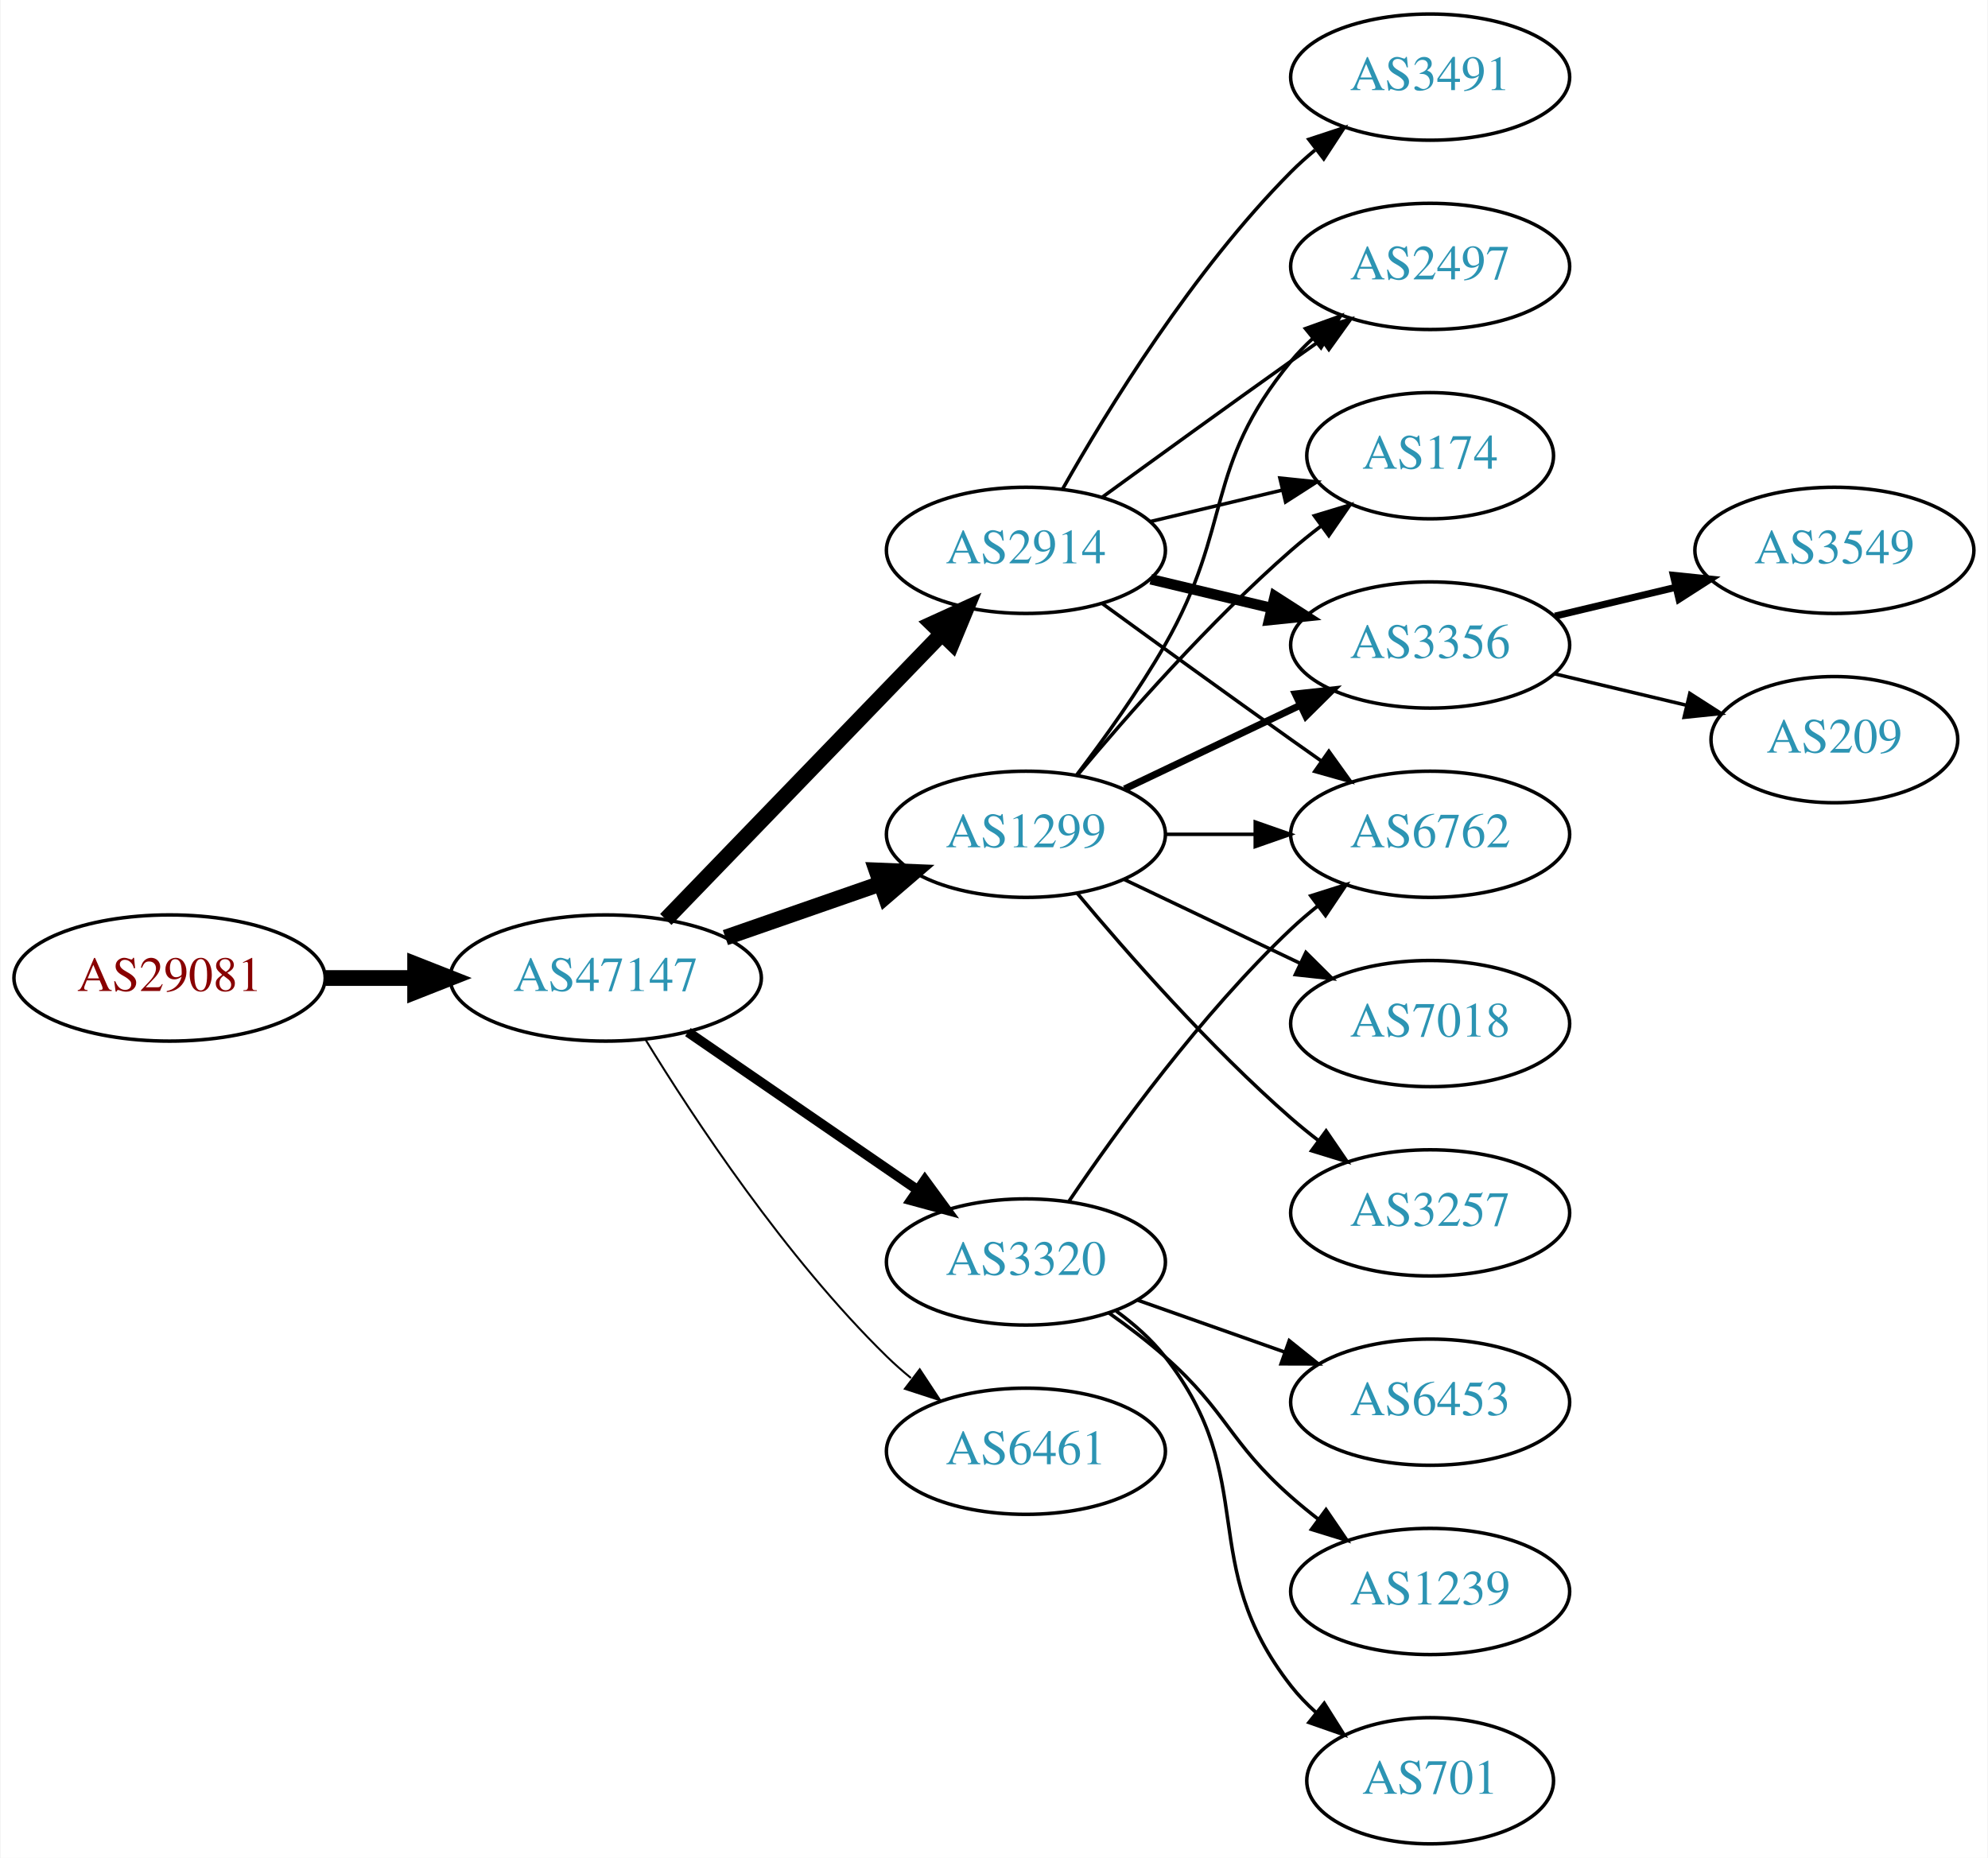
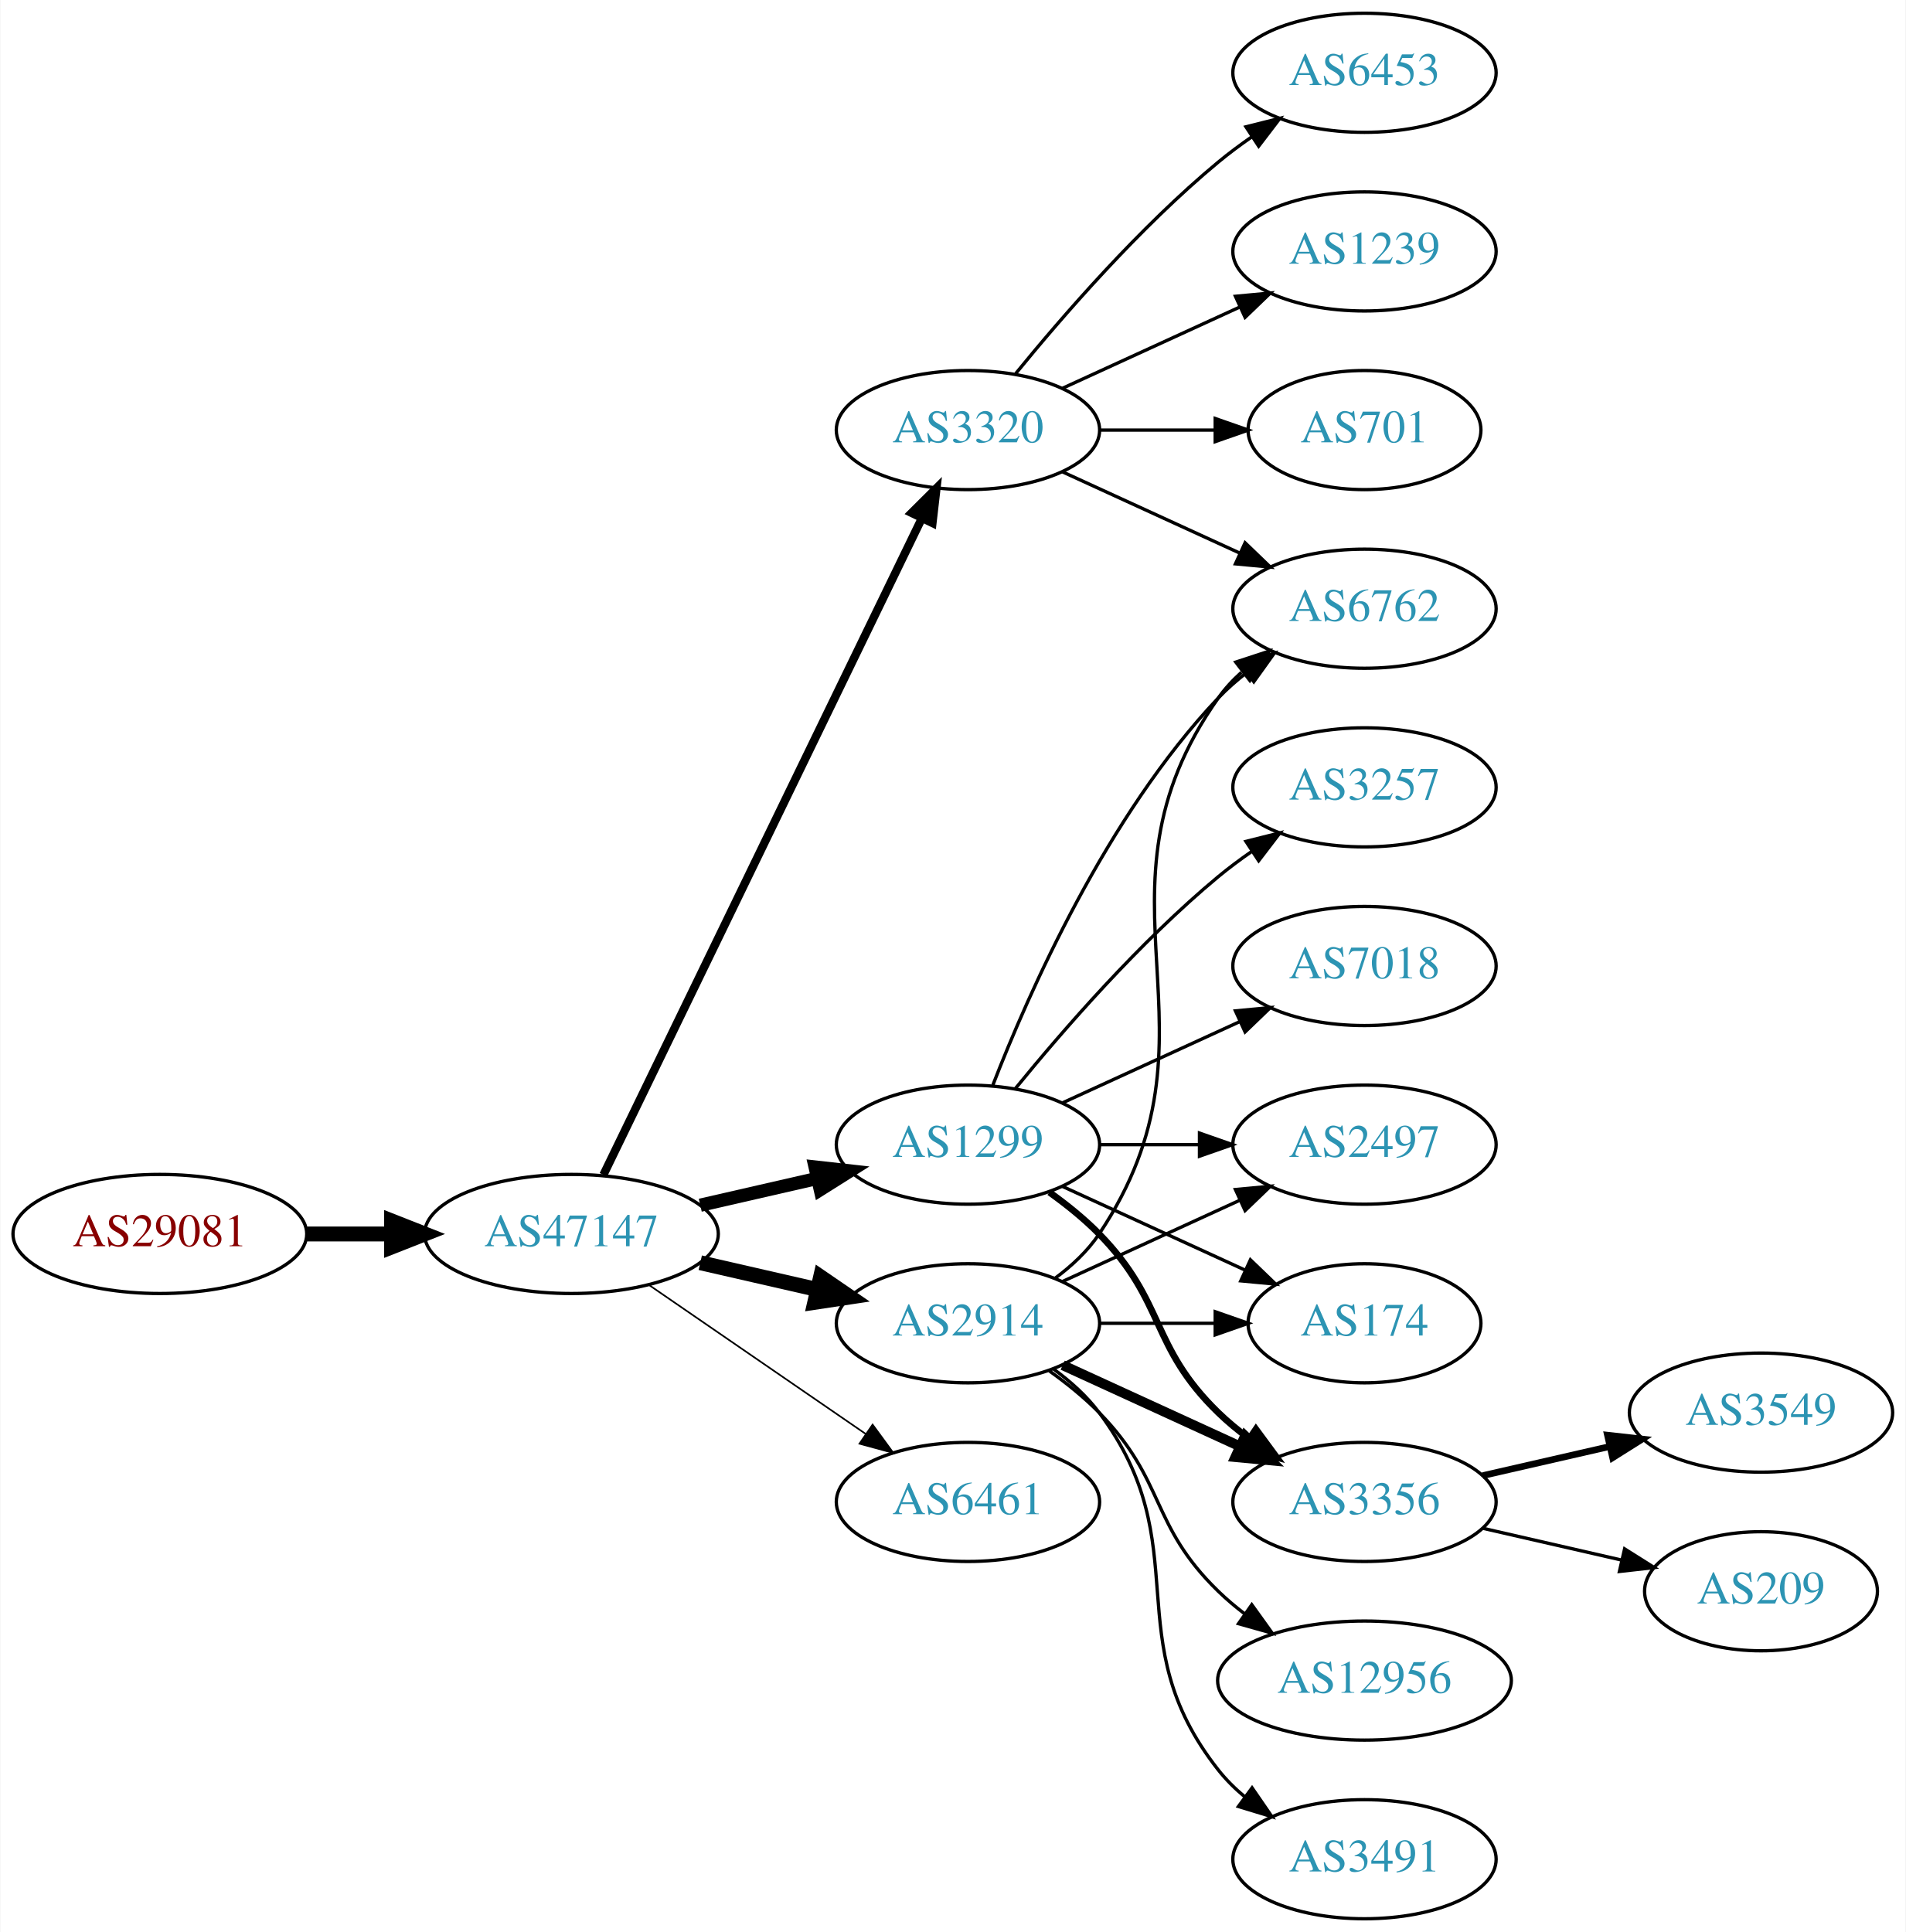
- <svg xmlns="http://www.w3.org/2000/svg" xmlns:xlink="http://www.w3.org/1999/xlink" width="567pt" height="530pt" viewBox="0.00 0.00 566.66 530.00">
-   <g id="graph0" class="graph" transform="scale(1 1) rotate(0) translate(4 526)">
-     <polygon fill="white" stroke="none" points="-4,4 -4,-526 562.663,-526 562.663,4 -4,4" />
+ <svg xmlns="http://www.w3.org/2000/svg" xmlns:xlink="http://www.w3.org/1999/xlink" width="576pt" height="584pt" viewBox="0.00 0.00 575.76 584.00">
+   <g id="graph0" class="graph" transform="scale(1 1) rotate(0) translate(4 580)">
+     <polygon fill="white" stroke="none" points="-4,4 -4,-580 571.762,-580 571.762,4 -4,4" />
    <g id="node1" class="node">
      <g id="a_node1">
        <a xlink:href="/asn/29081" xlink:title="AS29081 ~ WVNET-AT-AS [AT]">
-           <ellipse fill="#ffffff" stroke="black" cx="44.196" cy="-247" rx="44.393" ry="18" />
-           <text text-anchor="middle" x="44.196" y="-243.3" font-family="Times,serif" font-size="14.00" fill="#880000">AS29081</text>
+           <ellipse fill="#ffffff" stroke="black" cx="44.196" cy="-207" rx="44.393" ry="18" />
+           <text text-anchor="middle" x="44.196" y="-203.3" font-family="Times,serif" font-size="14.00" fill="#880000">AS29081</text>
        </a>
      </g>
    </g>
    <g id="node2" class="node">
      <g id="a_node2">
        <a xlink:href="/asn/47147" xlink:title="AS47147 ~ ANEXIA Internetdienstleistungs GmbH [AT]">
-           <ellipse fill="#ffffff" stroke="black" cx="168.588" cy="-247" rx="44.393" ry="18" />
-           <text text-anchor="middle" x="168.588" y="-243.3" font-family="Times,serif" font-size="14.00" fill="#2c94b3">AS47147</text>
+           <ellipse fill="#ffffff" stroke="black" cx="168.588" cy="-207" rx="44.393" ry="18" />
+           <text text-anchor="middle" x="168.588" y="-203.3" font-family="Times,serif" font-size="14.00" fill="#2c94b3">AS47147</text>
        </a>
      </g>
    </g>
    <g id="edge1" class="edge">
-       <path fill="none" stroke="black" stroke-width="4.5" d="M88.692,-247C96.898,-247 105.569,-247 114.041,-247" />
-       <polygon fill="black" stroke="black" stroke-width="4.5" points="114.233,-250.938 124.233,-247 114.233,-243.063 114.233,-250.938" />
+       <path fill="none" stroke="black" stroke-width="4.5" d="M88.692,-207C96.898,-207 105.569,-207 114.041,-207" />
+       <polygon fill="black" stroke="black" stroke-width="4.5" points="114.233,-210.938 124.233,-207 114.233,-203.063 114.233,-210.938" />
    </g>
    <g id="node3" class="node">
      <g id="a_node3">
-         <a xlink:href="/asn/2914" xlink:title="AS2914 ~ NTT America, Inc. [US]">
-           <ellipse fill="#ffffff" stroke="black" cx="288.431" cy="-369" rx="39.794" ry="18" />
-           <text text-anchor="middle" x="288.431" y="-365.3" font-family="Times,serif" font-size="14.00" fill="#2c94b3">AS2914</text>
+         <a xlink:href="/asn/1299" xlink:title="AS1299 ~ Telia Carrier [EU]">
+           <ellipse fill="#ffffff" stroke="black" cx="288.431" cy="-234" rx="39.794" ry="18" />
+           <text text-anchor="middle" x="288.431" y="-230.3" font-family="Times,serif" font-size="14.00" fill="#2c94b3">AS1299</text>
        </a>
      </g>
    </g>
    <g id="edge2" class="edge">
-       <path fill="none" stroke="black" stroke-width="4.5" d="M185.727,-263.708C206.09,-284.789 241.243,-321.183 264.418,-345.175" />
-       <polygon fill="black" stroke="black" stroke-width="4.5" points="261.708,-348.037 271.487,-352.494 267.372,-342.566 261.708,-348.037" />
+       <path fill="none" stroke="black" stroke-width="4" d="M207.523,-215.692C218.764,-218.267 231.176,-221.111 242.799,-223.774" />
+       <polygon fill="black" stroke="black" stroke-width="4" points="242.232,-227.235 252.761,-226.057 243.795,-220.412 242.232,-227.235" />
    </g>
    <g id="node4" class="node">
      <g id="a_node4">
-         <a xlink:href="/asn/3320" xlink:title="AS3320 ~ DTAG [DE]">
-           <ellipse fill="#ffffff" stroke="black" cx="288.431" cy="-166" rx="39.794" ry="18" />
-           <text text-anchor="middle" x="288.431" y="-162.3" font-family="Times,serif" font-size="14.00" fill="#2c94b3">AS3320</text>
+         <a xlink:href="/asn/2914" xlink:title="AS2914 ~ NTT America, Inc. [US]">
+           <ellipse fill="#ffffff" stroke="black" cx="288.431" cy="-180" rx="39.794" ry="18" />
+           <text text-anchor="middle" x="288.431" y="-176.3" font-family="Times,serif" font-size="14.00" fill="#2c94b3">AS2914</text>
        </a>
      </g>
    </g>
    <g id="edge3" class="edge">
-       <path fill="none" stroke="black" stroke-width="2.812" d="M192.031,-231.574C210.612,-218.802 237.173,-200.545 257.553,-186.537" />
-       <polygon fill="black" stroke="black" stroke-width="2.812" points="259.609,-189.371 265.867,-180.822 255.643,-183.602 259.609,-189.371" />
+       <path fill="none" stroke="black" stroke-width="4.5" d="M207.523,-198.308C218.764,-195.733 231.176,-192.889 242.799,-190.226" />
+       <polygon fill="black" stroke="black" stroke-width="4.5" points="243.893,-194.015 252.761,-187.943 242.134,-186.339 243.893,-194.015" />
    </g>
    <g id="node5" class="node">
      <g id="a_node5">
-         <a xlink:href="/asn/1299" xlink:title="AS1299 ~ Telia Carrier [EU]">
-           <ellipse fill="#ffffff" stroke="black" cx="288.431" cy="-288" rx="39.794" ry="18" />
-           <text text-anchor="middle" x="288.431" y="-284.3" font-family="Times,serif" font-size="14.00" fill="#2c94b3">AS1299</text>
+         <a xlink:href="/asn/3320" xlink:title="AS3320 ~ DTAG [DE]">
+           <ellipse fill="#ffffff" stroke="black" cx="288.431" cy="-450" rx="39.794" ry="18" />
+           <text text-anchor="middle" x="288.431" y="-446.3" font-family="Times,serif" font-size="14.00" fill="#2c94b3">AS3320</text>
        </a>
      </g>
    </g>
    <g id="edge4" class="edge">
-       <path fill="none" stroke="black" stroke-width="4.5" d="M202.728,-258.53C216.445,-263.302 232.484,-268.883 246.894,-273.896" />
-       <polygon fill="black" stroke="black" stroke-width="4.5" points="245.822,-277.692 256.56,-277.26 248.41,-270.255 245.822,-277.692" />
+       <path fill="none" stroke="black" stroke-width="2.5" d="M178.253,-224.868C198.734,-267.101 250.221,-373.272 274.447,-423.227" />
+       <polygon fill="black" stroke="black" stroke-width="2.5" points="271.399,-424.963 278.912,-432.433 277.697,-421.908 271.399,-424.963" />
    </g>
    <g id="node6" class="node">
      <g id="a_node6">
        <a xlink:href="/asn/6461" xlink:title="AS6461 ~ Zayo Bandwidth [US]">
-           <ellipse fill="#ffffff" stroke="black" cx="288.431" cy="-112" rx="39.794" ry="18" />
-           <text text-anchor="middle" x="288.431" y="-108.3" font-family="Times,serif" font-size="14.00" fill="#2c94b3">AS6461</text>
+           <ellipse fill="#ffffff" stroke="black" cx="288.431" cy="-126" rx="39.794" ry="18" />
+           <text text-anchor="middle" x="288.431" y="-122.3" font-family="Times,serif" font-size="14.00" fill="#2c94b3">AS6461</text>
        </a>
      </g>
    </g>
    <g id="edge5" class="edge">
-       <path fill="none" stroke="black" stroke-width="0.562" d="M179.854,-229.56C193.662,-207.009 219.851,-167.278 248.784,-139 250.924,-136.908 253.242,-134.863 255.642,-132.894" />
-       <polygon fill="black" stroke="black" stroke-width="0.562" points="258.152,-135.382 263.983,-126.536 253.908,-129.815 258.152,-135.382" />
+       <path fill="none" stroke="black" stroke-width="0.5" d="M192.031,-191.574C210.612,-178.802 237.173,-160.545 257.553,-146.537" />
+       <polygon fill="black" stroke="black" stroke-width="0.5" points="259.609,-149.371 265.867,-140.822 255.643,-143.602 259.609,-149.371" />
    </g>
    <g id="node7" class="node">
      <g id="a_node7">
        <a xlink:href="/asn/2497" xlink:title="AS2497 ~ Internet Initiative Japan Inc. [JP]">
-           <ellipse fill="#ffffff" stroke="black" cx="403.724" cy="-450" rx="39.794" ry="18" />
-           <text text-anchor="middle" x="403.724" y="-446.3" font-family="Times,serif" font-size="14.00" fill="#2c94b3">AS2497</text>
+           <ellipse fill="#ffffff" stroke="black" cx="408.273" cy="-234" rx="39.794" ry="18" />
+           <text text-anchor="middle" x="408.273" y="-230.3" font-family="Times,serif" font-size="14.00" fill="#2c94b3">AS2497</text>
        </a>
      </g>
    </g>
    <g id="edge6" class="edge">
-       <path fill="none" stroke="black" d="M310.279,-384.222C325.213,-395.091 345.827,-410.025 364.077,-423 366.898,-425.005 369.841,-427.085 372.789,-429.159" />
-       <polygon fill="black" stroke="black" points="370.816,-432.05 381.013,-434.926 374.835,-426.319 370.816,-432.05" />
+       <path fill="none" stroke="black" d="M328.343,-234C337.897,-234 348.246,-234 358.209,-234" />
+       <polygon fill="black" stroke="black" points="358.402,-237.5 368.402,-234 358.402,-230.5 358.402,-237.5" />
    </g>
    <g id="node8" class="node">
      <g id="a_node8">
-         <a xlink:href="/asn/3491" xlink:title="AS3491 ~ PCCW Global, Inc. [US]">
-           <ellipse fill="#ffffff" stroke="black" cx="403.724" cy="-504" rx="39.794" ry="18" />
-           <text text-anchor="middle" x="403.724" y="-500.3" font-family="Times,serif" font-size="14.00" fill="#2c94b3">AS3491</text>
+         <a xlink:href="/asn/3257" xlink:title="AS3257 ~ GTT [DE]">
+           <ellipse fill="#ffffff" stroke="black" cx="408.273" cy="-342" rx="39.794" ry="18" />
+           <text text-anchor="middle" x="408.273" y="-338.3" font-family="Times,serif" font-size="14.00" fill="#2c94b3">AS3257</text>
        </a>
      </g>
    </g>
    <g id="edge7" class="edge">
-       <path fill="none" stroke="black" d="M298.891,-386.49C311.672,-409.096 336.105,-448.886 364.077,-477 366.188,-479.121 368.484,-481.188 370.87,-483.171" />
-       <polygon fill="black" stroke="black" points="369.122,-486.242 379.185,-489.556 373.385,-480.69 369.122,-486.242" />
+       <path fill="none" stroke="black" d="M302.85,-251.065C316.964,-268.375 340.379,-295.345 364.077,-315 367.294,-317.668 370.794,-320.27 374.365,-322.741" />
+       <polygon fill="black" stroke="black" points="372.442,-325.666 382.721,-328.236 376.288,-319.817 372.442,-325.666" />
    </g>
    <g id="node9" class="node">
      <g id="a_node9">
-         <a xlink:href="/asn/174" xlink:title="AS174 ~ Cogent Communications [US]">
-           <ellipse fill="#ffffff" stroke="black" cx="403.724" cy="-396" rx="35.194" ry="18" />
-           <text text-anchor="middle" x="403.724" y="-392.3" font-family="Times,serif" font-size="14.00" fill="#2c94b3">AS174</text>
+         <a xlink:href="/asn/6762" xlink:title="AS6762 ~ TELECOM ITALIA SPARKLE S.p.A. [IT]">
+           <ellipse fill="#ffffff" stroke="black" cx="408.273" cy="-396" rx="39.794" ry="18" />
+           <text text-anchor="middle" x="408.273" y="-392.3" font-family="Times,serif" font-size="14.00" fill="#2c94b3">AS6762</text>
        </a>
      </g>
    </g>
    <g id="edge8" class="edge">
-       <path fill="none" stroke="black" d="M324.038,-377.248C335.833,-380.058 349.137,-383.229 361.405,-386.153" />
-       <polygon fill="black" stroke="black" points="360.871,-389.624 371.41,-388.537 362.494,-382.814 360.871,-389.624" />
+       <path fill="none" stroke="black" d="M295.954,-251.994C306.704,-279.728 330.362,-333.429 364.077,-369 366.663,-371.728 369.581,-374.294 372.649,-376.677" />
+       <polygon fill="black" stroke="black" points="370.803,-379.658 380.997,-382.543 374.827,-373.93 370.803,-379.658" />
    </g>
    <g id="node10" class="node">
      <g id="a_node10">
-         <a xlink:href="/asn/3356" xlink:title="AS3356 ~ Level 3 Parent, LLC [US]">
-           <ellipse fill="#ffffff" stroke="black" cx="403.724" cy="-342" rx="39.794" ry="18" />
-           <text text-anchor="middle" x="403.724" y="-338.3" font-family="Times,serif" font-size="14.00" fill="#2c94b3">AS3356</text>
+         <a xlink:href="/asn/174" xlink:title="AS174 ~ Cogent Communications [US]">
+           <ellipse fill="#ffffff" stroke="black" cx="408.273" cy="-180" rx="35.194" ry="18" />
+           <text text-anchor="middle" x="408.273" y="-176.3" font-family="Times,serif" font-size="14.00" fill="#2c94b3">AS174</text>
        </a>
      </g>
    </g>
    <g id="edge9" class="edge">
-       <path fill="none" stroke="black" stroke-width="3" d="M324.038,-360.752C334.909,-358.162 347.064,-355.265 358.506,-352.538" />
-       <polygon fill="black" stroke="black" stroke-width="3" points="359.412,-355.92 368.328,-350.197 357.789,-349.111 359.412,-355.92" />
+       <path fill="none" stroke="black" d="M317.06,-221.339C333.476,-213.817 354.457,-204.202 372.054,-196.139" />
+       <polygon fill="black" stroke="black" points="373.799,-199.189 381.432,-191.842 370.883,-192.826 373.799,-199.189" />
    </g>
    <g id="node11" class="node">
      <g id="a_node11">
-         <a xlink:href="/asn/6762" xlink:title="AS6762 ~ TELECOM ITALIA SPARKLE S.p.A. [IT]">
-           <ellipse fill="#ffffff" stroke="black" cx="403.724" cy="-288" rx="39.794" ry="18" />
-           <text text-anchor="middle" x="403.724" y="-284.3" font-family="Times,serif" font-size="14.00" fill="#2c94b3">AS6762</text>
+         <a xlink:href="/asn/3356" xlink:title="AS3356 ~ Level 3 Parent, LLC [US]">
+           <ellipse fill="#ffffff" stroke="black" cx="408.273" cy="-126" rx="39.794" ry="18" />
+           <text text-anchor="middle" x="408.273" y="-122.3" font-family="Times,serif" font-size="14.00" fill="#2c94b3">AS3356</text>
        </a>
      </g>
    </g>
    <g id="edge10" class="edge">
-       <path fill="none" stroke="black" d="M310.279,-353.778C325.213,-342.909 345.827,-327.975 364.077,-315 366.898,-312.995 369.841,-310.915 372.789,-308.841" />
-       <polygon fill="black" stroke="black" points="374.835,-311.681 381.013,-303.074 370.816,-305.95 374.835,-311.681" />
-     </g>
-     <g id="edge12" class="edge">
-       <path fill="none" stroke="black" d="M300.751,-183.378C314.325,-203.444 338.47,-236.792 364.077,-261 366.456,-263.249 369.036,-265.454 371.694,-267.575" />
-       <polygon fill="black" stroke="black" points="369.686,-270.444 379.788,-273.64 373.884,-264.843 369.686,-270.444" />
+       <path fill="none" stroke="black" stroke-width="2" d="M313.025,-219.611C318.281,-215.852 323.613,-211.563 328.077,-207 348.25,-186.383 343.384,-173.094 364.077,-153 366.922,-150.237 370.096,-147.614 373.396,-145.166" />
+       <polygon fill="black" stroke="black" stroke-width="2" points="375.462,-147.994 381.744,-139.462 371.513,-142.214 375.462,-147.994" />
    </g>
    <g id="node12" class="node">
      <g id="a_node12">
-         <a xlink:href="/asn/6453" xlink:title="AS6453 ~ TATA COMMUNICATIONS (AMERICA) INC [US]">
-           <ellipse fill="#ffffff" stroke="black" cx="403.724" cy="-126" rx="39.794" ry="18" />
-           <text text-anchor="middle" x="403.724" y="-122.3" font-family="Times,serif" font-size="14.00" fill="#2c94b3">AS6453</text>
+         <a xlink:href="/asn/7018" xlink:title="AS7018 ~ AT&amp;T Services, Inc. [US]">
+           <ellipse fill="#ffffff" stroke="black" cx="408.273" cy="-288" rx="39.794" ry="18" />
+           <text text-anchor="middle" x="408.273" y="-284.3" font-family="Times,serif" font-size="14.00" fill="#2c94b3">AS7018</text>
        </a>
      </g>
    </g>
    <g id="edge11" class="edge">
-       <path fill="none" stroke="black" d="M320.389,-155.07C333.252,-150.528 348.358,-145.195 362.095,-140.345" />
-       <polygon fill="black" stroke="black" points="363.539,-143.547 371.803,-136.917 361.209,-136.946 363.539,-143.547" />
+       <path fill="none" stroke="black" d="M317.06,-246.661C333.017,-253.973 353.287,-263.261 370.57,-271.181" />
+       <polygon fill="black" stroke="black" points="369.269,-274.435 379.818,-275.419 372.185,-268.071 369.269,-274.435" />
+     </g>
+     <g id="edge19" class="edge">
+       <path fill="none" stroke="black" d="M317.06,-192.661C333.017,-199.973 353.287,-209.261 370.57,-217.181" />
+       <polygon fill="black" stroke="black" points="369.269,-220.435 379.818,-221.419 372.185,-214.071 369.269,-220.435" />
+     </g>
+     <g id="edge17" class="edge">
+       <path fill="none" stroke="black" d="M314.75,-193.607C319.806,-197.351 324.617,-201.831 328.077,-207 369.102,-268.294 321.498,-308.775 364.077,-369 366.068,-371.816 368.455,-374.401 371.071,-376.76" />
+       <polygon fill="black" stroke="black" points="369.371,-379.865 379.44,-383.162 373.624,-374.306 369.371,-379.865" />
+     </g>
+     <g id="edge16" class="edge">
+       <path fill="none" stroke="black" d="M328.343,-180C339.43,-180 351.59,-180 362.972,-180" />
+       <polygon fill="black" stroke="black" points="363.154,-183.5 373.154,-180 363.154,-176.5 363.154,-183.5" />
+     </g>
+     <g id="edge20" class="edge">
+       <path fill="none" stroke="black" stroke-width="3" d="M317.06,-167.339C333.017,-160.027 353.287,-150.739 370.57,-142.819" />
+       <polygon fill="black" stroke="black" stroke-width="3" points="372.185,-145.929 379.818,-138.581 369.269,-139.565 372.185,-145.929" />
+     </g>
+     <g id="node16" class="node">
+       <g id="a_node16">
+         <a xlink:href="/asn/3491" xlink:title="AS3491 ~ PCCW Global, Inc. [US]">
+           <ellipse fill="#ffffff" stroke="black" cx="408.273" cy="-18" rx="39.794" ry="18" />
+           <text text-anchor="middle" x="408.273" y="-14.3" font-family="Times,serif" font-size="14.00" fill="#2c94b3">AS3491</text>
+         </a>
+       </g>
+     </g>
+     <g id="edge18" class="edge">
+       <path fill="none" stroke="black" d="M314.362,-166.118C319.438,-162.389 324.356,-157.984 328.077,-153 358.349,-112.458 332.779,-84.754 364.077,-45 366.402,-42.047 369.146,-39.33 372.105,-36.853" />
+       <polygon fill="black" stroke="black" points="374.298,-39.585 380.302,-30.855 370.165,-33.936 374.298,-39.585" />
+     </g>
+     <g id="node17" class="node">
+       <g id="a_node17">
+         <a xlink:href="/asn/12956" xlink:title="AS12956 ~ TELXIUS [ES]">
+           <ellipse fill="#ffffff" stroke="black" cx="408.273" cy="-72" rx="44.393" ry="18" />
+           <text text-anchor="middle" x="408.273" y="-68.3" font-family="Times,serif" font-size="14.00" fill="#2c94b3">AS12956</text>
+         </a>
+       </g>
+     </g>
+     <g id="edge21" class="edge">
+       <path fill="none" stroke="black" d="M313.025,-165.611C318.281,-161.852 323.613,-157.563 328.077,-153 348.25,-132.383 343.384,-119.094 364.077,-99 366.564,-96.586 369.301,-94.278 372.154,-92.1" />
+       <polygon fill="black" stroke="black" points="374.209,-94.934 380.39,-86.329 370.192,-89.202 374.209,-94.934" />
+     </g>
+     <g id="edge15" class="edge">
+       <path fill="none" stroke="black" d="M317.06,-437.339C333.017,-430.027 353.287,-420.739 370.57,-412.819" />
+       <polygon fill="black" stroke="black" points="372.185,-415.929 379.818,-408.581 369.269,-409.565 372.185,-415.929" />
    </g>
    <g id="node13" class="node">
      <g id="a_node13">
-         <a xlink:href="/asn/1239" xlink:title="AS1239 ~ Sprint [US]">
-           <ellipse fill="#ffffff" stroke="black" cx="403.724" cy="-72" rx="39.794" ry="18" />
-           <text text-anchor="middle" x="403.724" y="-68.3" font-family="Times,serif" font-size="14.00" fill="#2c94b3">AS1239</text>
-         </a>
-       </g>
-     </g>
-     <g id="edge13" class="edge">
-       <path fill="none" stroke="black" d="M312.158,-151.411C317.558,-147.6 323.171,-143.337 328.077,-139 345.997,-123.159 346.158,-114.841 364.077,-99 366.53,-96.832 369.16,-94.682 371.852,-92.597" />
-       <polygon fill="black" stroke="black" points="374.028,-95.342 379.997,-86.589 369.872,-89.709 374.028,-95.342" />
+         <a xlink:href="/asn/6453" xlink:title="AS6453 ~ TATA COMMUNICATIONS (AMERICA) INC [US]">
+           <ellipse fill="#ffffff" stroke="black" cx="408.273" cy="-558" rx="39.794" ry="18" />
+           <text text-anchor="middle" x="408.273" y="-554.3" font-family="Times,serif" font-size="14.00" fill="#2c94b3">AS6453</text>
+         </a>
+       </g>
+     </g>
+     <g id="edge12" class="edge">
+       <path fill="none" stroke="black" d="M302.85,-467.065C316.964,-484.375 340.379,-511.345 364.077,-531 367.294,-533.668 370.794,-536.27 374.365,-538.741" />
+       <polygon fill="black" stroke="black" points="372.442,-541.666 382.721,-544.236 376.288,-535.817 372.442,-541.666" />
    </g>
    <g id="node14" class="node">
      <g id="a_node14">
-         <a xlink:href="/asn/701" xlink:title="AS701 ~ UUNET [US]">
-           <ellipse fill="#ffffff" stroke="black" cx="403.724" cy="-18" rx="35.194" ry="18" />
-           <text text-anchor="middle" x="403.724" y="-14.3" font-family="Times,serif" font-size="14.00" fill="#2c94b3">AS701</text>
-         </a>
-       </g>
-     </g>
-     <g id="edge14" class="edge">
-       <path fill="none" stroke="black" d="M314.2,-151.995C319.285,-148.272 324.247,-143.901 328.077,-139 355.625,-103.751 336.53,-80.249 364.077,-45 366.144,-42.356 368.539,-39.866 371.106,-37.549" />
-       <polygon fill="black" stroke="black" points="373.518,-40.103 379.16,-31.135 369.157,-34.627 373.518,-40.103" />
-     </g>
-     <g id="edge17" class="edge">
-       <path fill="none" stroke="black" d="M302.892,-304.913C310.785,-315.27 320.634,-328.992 328.077,-342 347.642,-376.194 339.013,-392.606 364.077,-423 365.932,-425.25 368.02,-427.396 370.238,-429.424" />
-       <polygon fill="black" stroke="black" points="368.174,-432.256 378.143,-435.844 372.587,-426.823 368.174,-432.256" />
-     </g>
-     <g id="edge20" class="edge">
-       <path fill="none" stroke="black" d="M303.061,-304.817C317.343,-321.929 340.89,-348.745 364.077,-369 366.747,-371.332 369.62,-373.648 372.55,-375.886" />
-       <polygon fill="black" stroke="black" points="370.701,-378.87 380.841,-381.939 374.828,-373.216 370.701,-378.87" />
-     </g>
-     <g id="edge18" class="edge">
-       <path fill="none" stroke="black" stroke-width="2" d="M316.567,-300.934C331.561,-308.081 350.382,-317.052 366.605,-324.785" />
-       <polygon fill="black" stroke="black" stroke-width="2" points="365.276,-328.028 375.809,-329.171 368.288,-321.709 365.276,-328.028" />
-     </g>
-     <g id="edge15" class="edge">
-       <path fill="none" stroke="black" d="M328.103,-288C336.306,-288 345.07,-288 353.602,-288" />
-       <polygon fill="black" stroke="black" points="353.841,-291.5 363.841,-288 353.841,-284.5 353.841,-291.5" />
+         <a xlink:href="/asn/1239" xlink:title="AS1239 ~ Sprint [US]">
+           <ellipse fill="#ffffff" stroke="black" cx="408.273" cy="-504" rx="39.794" ry="18" />
+           <text text-anchor="middle" x="408.273" y="-500.3" font-family="Times,serif" font-size="14.00" fill="#2c94b3">AS1239</text>
+         </a>
+       </g>
+     </g>
+     <g id="edge13" class="edge">
+       <path fill="none" stroke="black" d="M317.06,-462.661C333.017,-469.973 353.287,-479.261 370.57,-487.181" />
+       <polygon fill="black" stroke="black" points="369.269,-490.435 379.818,-491.419 372.185,-484.071 369.269,-490.435" />
    </g>
    <g id="node15" class="node">
      <g id="a_node15">
-         <a xlink:href="/asn/3257" xlink:title="AS3257 ~ GTT [DE]">
-           <ellipse fill="#ffffff" stroke="black" cx="403.724" cy="-180" rx="39.794" ry="18" />
-           <text text-anchor="middle" x="403.724" y="-176.3" font-family="Times,serif" font-size="14.00" fill="#2c94b3">AS3257</text>
-         </a>
-       </g>
-     </g>
-     <g id="edge16" class="edge">
-       <path fill="none" stroke="black" d="M303.061,-271.183C317.343,-254.071 340.89,-227.255 364.077,-207 366.543,-204.846 369.182,-202.706 371.879,-200.628" />
-       <polygon fill="black" stroke="black" points="374.052,-203.375 380.033,-194.63 369.904,-197.736 374.052,-203.375" />
-     </g>
-     <g id="node16" class="node">
-       <g id="a_node16">
-         <a xlink:href="/asn/7018" xlink:title="AS7018 ~ AT&amp;T Services, Inc. [US]">
-           <ellipse fill="#ffffff" stroke="black" cx="403.724" cy="-234" rx="39.794" ry="18" />
-           <text text-anchor="middle" x="403.724" y="-230.3" font-family="Times,serif" font-size="14.00" fill="#2c94b3">AS7018</text>
-         </a>
-       </g>
-     </g>
-     <g id="edge19" class="edge">
-       <path fill="none" stroke="black" d="M316.567,-275.066C331.561,-267.919 350.382,-258.948 366.605,-251.215" />
-       <polygon fill="black" stroke="black" points="368.288,-254.291 375.809,-246.829 365.276,-247.972 368.288,-254.291" />
-     </g>
-     <g id="node17" class="node">
-       <g id="a_node17">
-         <a xlink:href="/asn/3549" xlink:title="AS3549 ~ Level 3 Parent, LLC [US]">
-           <ellipse fill="#ffffff" stroke="black" cx="519.017" cy="-369" rx="39.794" ry="18" />
-           <text text-anchor="middle" x="519.017" y="-365.3" font-family="Times,serif" font-size="14.00" fill="#2c94b3">AS3549</text>
-         </a>
-       </g>
-     </g>
-     <g id="edge21" class="edge">
-       <path fill="none" stroke="black" stroke-width="2" d="M439.331,-350.248C450.202,-352.838 462.357,-355.735 473.799,-358.462" />
-       <polygon fill="black" stroke="black" stroke-width="2" points="473.082,-361.889 483.621,-360.803 474.705,-355.08 473.082,-361.889" />
+         <a xlink:href="/asn/701" xlink:title="AS701 ~ UUNET [US]">
+           <ellipse fill="#ffffff" stroke="black" cx="408.273" cy="-450" rx="35.194" ry="18" />
+           <text text-anchor="middle" x="408.273" y="-446.3" font-family="Times,serif" font-size="14.00" fill="#2c94b3">AS701</text>
+         </a>
+       </g>
+     </g>
+     <g id="edge14" class="edge">
+       <path fill="none" stroke="black" d="M328.343,-450C339.43,-450 351.59,-450 362.972,-450" />
+       <polygon fill="black" stroke="black" points="363.154,-453.5 373.154,-450 363.154,-446.5 363.154,-453.5" />
    </g>
    <g id="node18" class="node">
      <g id="a_node18">
+         <a xlink:href="/asn/3549" xlink:title="AS3549 ~ Level 3 Parent, LLC [US]">
+           <ellipse fill="#ffffff" stroke="black" cx="528.116" cy="-153" rx="39.794" ry="18" />
+           <text text-anchor="middle" x="528.116" y="-149.3" font-family="Times,serif" font-size="14.00" fill="#2c94b3">AS3549</text>
+         </a>
+       </g>
+     </g>
+     <g id="edge22" class="edge">
+       <path fill="none" stroke="black" stroke-width="2" d="M443.993,-133.955C455.993,-136.704 469.613,-139.825 482.306,-142.733" />
+       <polygon fill="black" stroke="black" stroke-width="2" points="481.708,-146.187 492.238,-145.009 483.272,-139.364 481.708,-146.187" />
+     </g>
+     <g id="node19" class="node">
+       <g id="a_node19">
        <a xlink:href="/asn/209" xlink:title="AS209 ~ CenturyLink Communications, LLC [US]">
-           <ellipse fill="#ffffff" stroke="black" cx="519.017" cy="-315" rx="35.194" ry="18" />
-           <text text-anchor="middle" x="519.017" y="-311.3" font-family="Times,serif" font-size="14.00" fill="#2c94b3">AS209</text>
-         </a>
-       </g>
-     </g>
-     <g id="edge22" class="edge">
-       <path fill="none" stroke="black" d="M439.331,-333.752C451.125,-330.942 464.43,-327.771 476.698,-324.847" />
-       <polygon fill="black" stroke="black" points="477.787,-328.186 486.703,-322.463 476.164,-321.376 477.787,-328.186" />
+           <ellipse fill="#ffffff" stroke="black" cx="528.116" cy="-99" rx="35.194" ry="18" />
+           <text text-anchor="middle" x="528.116" y="-95.3" font-family="Times,serif" font-size="14.00" fill="#2c94b3">AS209</text>
+         </a>
+       </g>
+     </g>
+     <g id="edge23" class="edge">
+       <path fill="none" stroke="black" d="M443.993,-118.045C457.085,-115.045 472.107,-111.604 485.748,-108.478" />
+       <polygon fill="black" stroke="black" points="486.89,-111.807 495.855,-106.162 485.326,-104.984 486.89,-111.807" />
    </g>
  </g>
</svg>
